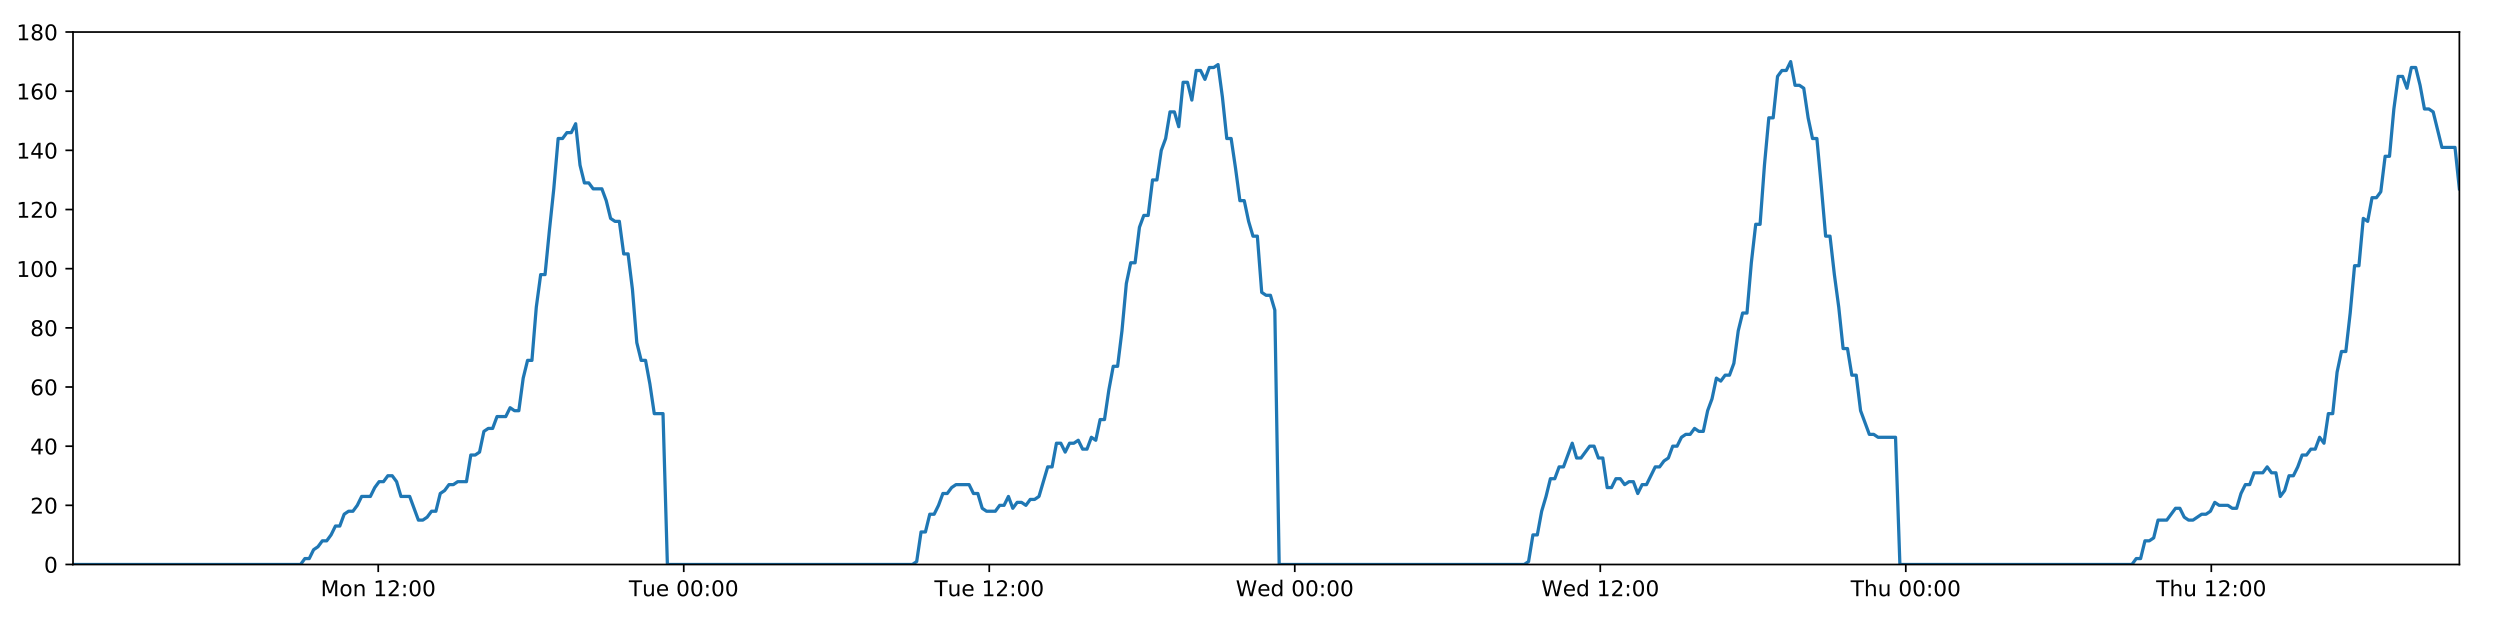
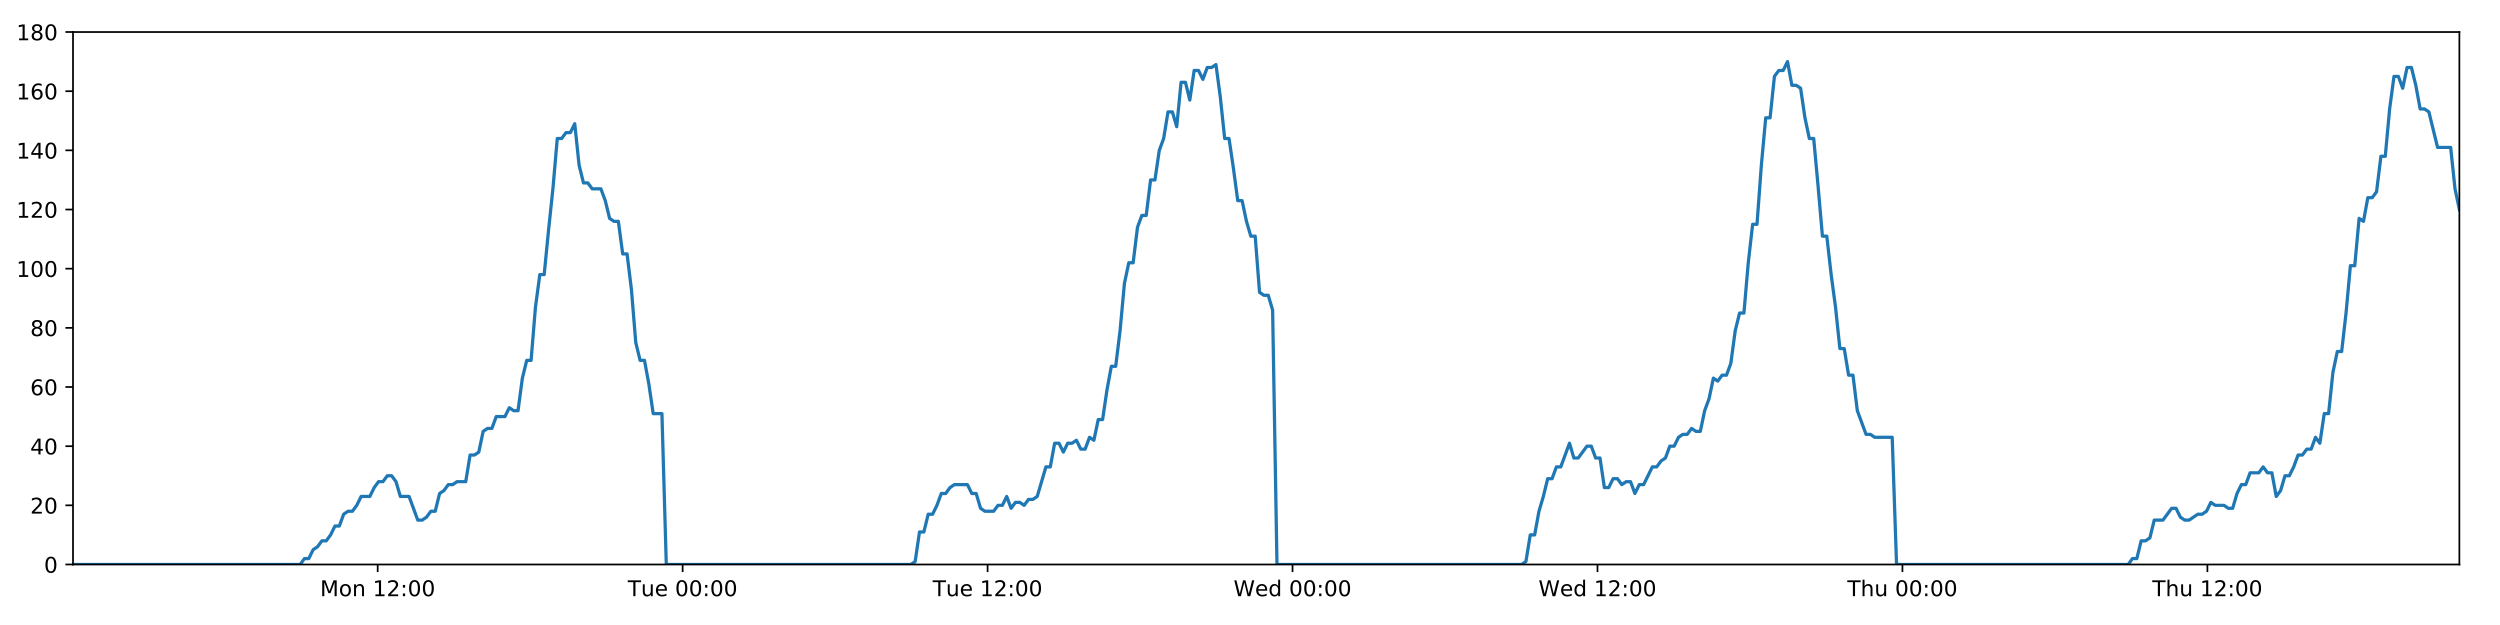
<svg xmlns="http://www.w3.org/2000/svg" xmlns:xlink="http://www.w3.org/1999/xlink" height="288pt" version="1.1" viewBox="0 0 1152 288" width="1152pt">
  <defs>
    <style type="text/css">
*{stroke-linecap:butt;stroke-linejoin:round;}
  </style>
  </defs>
  <g id="figure_1">
    <g id="patch_1">
      <path d="M 0 288  L 1152 288  L 1152 0  L 0 0  z " style="fill:#ffffff;" />
    </g>
    <g id="axes_1">
      <g id="patch_2">
        <path d="M 33.64 260.12  L 1133.28 260.12  L 1133.28 14.76  L 33.64 14.76  z " style="fill:#ffffff;" />
      </g>
      <g id="matplotlib.axis_1">
        <g id="xtick_1">
          <g id="line2d_1">
            <defs>
-               <path d="M 0 0  L 0 3.5  " id="m6fb9b982e5" style="stroke:#000000;stroke-width:0.8;" />
-             </defs>
-             <g>
-               <use style="stroke:#000000;stroke-width:0.8;" x="174.293" xlink:href="#m6fb9b982e5" y="260.12" />
+               <path d="M 0 0  L 0 3.5  " id="m4745520a5a" style="stroke:#000000;stroke-width:0.8;" />
+             </defs>
+             <g>
+               <use style="stroke:#000000;stroke-width:0.8;" x="174.036" xlink:href="#m4745520a5a" y="260.12" />
            </g>
          </g>
          <g id="text_1">
            <defs>
              <path d="M 9.812 72.906  L 24.516 72.906  L 43.109 23.297  L 61.812 72.906  L 76.516 72.906  L 76.516 0  L 66.891 0  L 66.891 64.016  L 48.094 14.016  L 38.188 14.016  L 19.391 64.016  L 19.391 0  L 9.812 0  z " id="DejaVuSans-77" />
              <path d="M 30.609 48.391  Q 23.391 48.391 19.188 42.75  Q 14.984 37.109 14.984 27.297  Q 14.984 17.484 19.156 11.844  Q 23.344 6.203 30.609 6.203  Q 37.797 6.203 41.984 11.859  Q 46.188 17.531 46.188 27.297  Q 46.188 37.016 41.984 42.703  Q 37.797 48.391 30.609 48.391  z M 30.609 56  Q 42.328 56 49.016 48.375  Q 55.719 40.766 55.719 27.297  Q 55.719 13.875 49.016 6.219  Q 42.328 -1.422 30.609 -1.422  Q 18.844 -1.422 12.172 6.219  Q 5.516 13.875 5.516 27.297  Q 5.516 40.766 12.172 48.375  Q 18.844 56 30.609 56  z " id="DejaVuSans-111" />
              <path d="M 54.891 33.016  L 54.891 0  L 45.906 0  L 45.906 32.719  Q 45.906 40.484 42.875 44.328  Q 39.844 48.188 33.797 48.188  Q 26.516 48.188 22.312 43.547  Q 18.109 38.922 18.109 30.906  L 18.109 0  L 9.078 0  L 9.078 54.688  L 18.109 54.688  L 18.109 46.188  Q 21.344 51.125 25.703 53.562  Q 30.078 56 35.797 56  Q 45.219 56 50.047 50.172  Q 54.891 44.344 54.891 33.016  z " id="DejaVuSans-110" />
              <path id="DejaVuSans-32" />
              <path d="M 12.406 8.297  L 28.516 8.297  L 28.516 63.922  L 10.984 60.406  L 10.984 69.391  L 28.422 72.906  L 38.281 72.906  L 38.281 8.297  L 54.391 8.297  L 54.391 0  L 12.406 0  z " id="DejaVuSans-49" />
              <path d="M 19.188 8.297  L 53.609 8.297  L 53.609 0  L 7.328 0  L 7.328 8.297  Q 12.938 14.109 22.625 23.891  Q 32.328 33.688 34.812 36.531  Q 39.547 41.844 41.422 45.531  Q 43.312 49.219 43.312 52.781  Q 43.312 58.594 39.234 62.25  Q 35.156 65.922 28.609 65.922  Q 23.969 65.922 18.812 64.312  Q 13.672 62.703 7.812 59.422  L 7.812 69.391  Q 13.766 71.781 18.938 73  Q 24.125 74.219 28.422 74.219  Q 39.75 74.219 46.484 68.547  Q 53.219 62.891 53.219 53.422  Q 53.219 48.922 51.531 44.891  Q 49.859 40.875 45.406 35.406  Q 44.188 33.984 37.641 27.219  Q 31.109 20.453 19.188 8.297  z " id="DejaVuSans-50" />
              <path d="M 11.719 12.406  L 22.016 12.406  L 22.016 0  L 11.719 0  z M 11.719 51.703  L 22.016 51.703  L 22.016 39.312  L 11.719 39.312  z " id="DejaVuSans-58" />
              <path d="M 31.781 66.406  Q 24.172 66.406 20.328 58.906  Q 16.5 51.422 16.5 36.375  Q 16.5 21.391 20.328 13.891  Q 24.172 6.391 31.781 6.391  Q 39.453 6.391 43.281 13.891  Q 47.125 21.391 47.125 36.375  Q 47.125 51.422 43.281 58.906  Q 39.453 66.406 31.781 66.406  z M 31.781 74.219  Q 44.047 74.219 50.516 64.516  Q 56.984 54.828 56.984 36.375  Q 56.984 17.969 50.516 8.266  Q 44.047 -1.422 31.781 -1.422  Q 19.531 -1.422 13.062 8.266  Q 6.594 17.969 6.594 36.375  Q 6.594 54.828 13.062 64.516  Q 19.531 74.219 31.781 74.219  z " id="DejaVuSans-48" />
            </defs>
-             <g transform="translate(147.7521 274.7184)scale(0.1 -0.1)">
+             <g transform="translate(147.4951 274.7184)scale(0.1 -0.1)">
              <use xlink:href="#DejaVuSans-77" />
              <use x="86.279" xlink:href="#DejaVuSans-111" />
              <use x="147.461" xlink:href="#DejaVuSans-110" />
              <use x="210.84" xlink:href="#DejaVuSans-32" />
              <use x="242.627" xlink:href="#DejaVuSans-49" />
              <use x="306.25" xlink:href="#DejaVuSans-50" />
              <use x="369.873" xlink:href="#DejaVuSans-58" />
              <use x="403.564" xlink:href="#DejaVuSans-48" />
              <use x="467.188" xlink:href="#DejaVuSans-48" />
            </g>
          </g>
        </g>
        <g id="xtick_2">
          <g id="line2d_2">
            <g>
-               <use style="stroke:#000000;stroke-width:0.8;" x="315.072" xlink:href="#m6fb9b982e5" y="260.12" />
+               <use style="stroke:#000000;stroke-width:0.8;" x="314.557" xlink:href="#m4745520a5a" y="260.12" />
            </g>
          </g>
          <g id="text_2">
            <defs>
              <path d="M -0.297 72.906  L 61.375 72.906  L 61.375 64.594  L 35.5 64.594  L 35.5 0  L 25.594 0  L 25.594 64.594  L -0.297 64.594  z " id="DejaVuSans-84" />
              <path d="M 8.5 21.578  L 8.5 54.688  L 17.484 54.688  L 17.484 21.922  Q 17.484 14.156 20.5 10.266  Q 23.531 6.391 29.594 6.391  Q 36.859 6.391 41.078 11.031  Q 45.312 15.672 45.312 23.688  L 45.312 54.688  L 54.297 54.688  L 54.297 0  L 45.312 0  L 45.312 8.406  Q 42.047 3.422 37.719 1  Q 33.406 -1.422 27.688 -1.422  Q 18.266 -1.422 13.375 4.438  Q 8.5 10.297 8.5 21.578  z M 31.109 56  z " id="DejaVuSans-117" />
              <path d="M 56.203 29.594  L 56.203 25.203  L 14.891 25.203  Q 15.484 15.922 20.484 11.062  Q 25.484 6.203 34.422 6.203  Q 39.594 6.203 44.453 7.469  Q 49.312 8.734 54.109 11.281  L 54.109 2.781  Q 49.266 0.734 44.188 -0.344  Q 39.109 -1.422 33.891 -1.422  Q 20.797 -1.422 13.156 6.188  Q 5.516 13.812 5.516 26.812  Q 5.516 40.234 12.766 48.109  Q 20.016 56 32.328 56  Q 43.359 56 49.781 48.891  Q 56.203 41.797 56.203 29.594  z M 47.219 32.234  Q 47.125 39.594 43.094 43.984  Q 39.062 48.391 32.422 48.391  Q 24.906 48.391 20.391 44.141  Q 15.875 39.891 15.188 32.172  z " id="DejaVuSans-101" />
            </defs>
-             <g transform="translate(289.7856 274.7184)scale(0.1 -0.1)">
+             <g transform="translate(289.2713 274.7184)scale(0.1 -0.1)">
              <use xlink:href="#DejaVuSans-84" />
              <use x="60.85" xlink:href="#DejaVuSans-117" />
              <use x="124.229" xlink:href="#DejaVuSans-101" />
              <use x="185.752" xlink:href="#DejaVuSans-32" />
              <use x="217.539" xlink:href="#DejaVuSans-48" />
              <use x="281.162" xlink:href="#DejaVuSans-48" />
              <use x="344.785" xlink:href="#DejaVuSans-58" />
              <use x="378.477" xlink:href="#DejaVuSans-48" />
              <use x="442.1" xlink:href="#DejaVuSans-48" />
            </g>
          </g>
        </g>
        <g id="xtick_3">
          <g id="line2d_3">
            <g>
-               <use style="stroke:#000000;stroke-width:0.8;" x="455.85" xlink:href="#m6fb9b982e5" y="260.12" />
+               <use style="stroke:#000000;stroke-width:0.8;" x="455.079" xlink:href="#m4745520a5a" y="260.12" />
            </g>
          </g>
          <g id="text_3">
-             <g transform="translate(430.5644 274.7184)scale(0.1 -0.1)">
+             <g transform="translate(429.7928 274.7184)scale(0.1 -0.1)">
              <use xlink:href="#DejaVuSans-84" />
              <use x="60.85" xlink:href="#DejaVuSans-117" />
              <use x="124.229" xlink:href="#DejaVuSans-101" />
              <use x="185.752" xlink:href="#DejaVuSans-32" />
              <use x="217.539" xlink:href="#DejaVuSans-49" />
              <use x="281.162" xlink:href="#DejaVuSans-50" />
              <use x="344.785" xlink:href="#DejaVuSans-58" />
              <use x="378.477" xlink:href="#DejaVuSans-48" />
              <use x="442.1" xlink:href="#DejaVuSans-48" />
            </g>
          </g>
        </g>
        <g id="xtick_4">
          <g id="line2d_4">
            <g>
-               <use style="stroke:#000000;stroke-width:0.8;" x="596.629" xlink:href="#m6fb9b982e5" y="260.12" />
+               <use style="stroke:#000000;stroke-width:0.8;" x="595.6" xlink:href="#m4745520a5a" y="260.12" />
            </g>
          </g>
          <g id="text_4">
            <defs>
              <path d="M 3.328 72.906  L 13.281 72.906  L 28.609 11.281  L 43.891 72.906  L 54.984 72.906  L 70.312 11.281  L 85.594 72.906  L 95.609 72.906  L 77.297 0  L 64.891 0  L 49.516 63.281  L 33.984 0  L 21.578 0  z " id="DejaVuSans-87" />
              <path d="M 45.406 46.391  L 45.406 75.984  L 54.391 75.984  L 54.391 0  L 45.406 0  L 45.406 8.203  Q 42.578 3.328 38.25 0.953  Q 33.938 -1.422 27.875 -1.422  Q 17.969 -1.422 11.734 6.484  Q 5.516 14.406 5.516 27.297  Q 5.516 40.188 11.734 48.094  Q 17.969 56 27.875 56  Q 33.938 56 38.25 53.625  Q 42.578 51.266 45.406 46.391  z M 14.797 27.297  Q 14.797 17.391 18.875 11.75  Q 22.953 6.109 30.078 6.109  Q 37.203 6.109 41.297 11.75  Q 45.406 17.391 45.406 27.297  Q 45.406 37.203 41.297 42.844  Q 37.203 48.484 30.078 48.484  Q 22.953 48.484 18.875 42.844  Q 14.797 37.203 14.797 27.297  z " id="DejaVuSans-100" />
            </defs>
-             <g transform="translate(569.4401 274.7184)scale(0.1 -0.1)">
+             <g transform="translate(568.4112 274.7184)scale(0.1 -0.1)">
              <use xlink:href="#DejaVuSans-87" />
              <use x="98.799" xlink:href="#DejaVuSans-101" />
              <use x="160.322" xlink:href="#DejaVuSans-100" />
              <use x="223.799" xlink:href="#DejaVuSans-32" />
              <use x="255.586" xlink:href="#DejaVuSans-48" />
              <use x="319.209" xlink:href="#DejaVuSans-48" />
              <use x="382.832" xlink:href="#DejaVuSans-58" />
              <use x="416.523" xlink:href="#DejaVuSans-48" />
              <use x="480.146" xlink:href="#DejaVuSans-48" />
            </g>
          </g>
        </g>
        <g id="xtick_5">
          <g id="line2d_5">
            <g>
-               <use style="stroke:#000000;stroke-width:0.8;" x="737.408" xlink:href="#m6fb9b982e5" y="260.12" />
+               <use style="stroke:#000000;stroke-width:0.8;" x="736.122" xlink:href="#m4745520a5a" y="260.12" />
            </g>
          </g>
          <g id="text_5">
-             <g transform="translate(710.2189 274.7184)scale(0.1 -0.1)">
+             <g transform="translate(708.9328 274.7184)scale(0.1 -0.1)">
              <use xlink:href="#DejaVuSans-87" />
              <use x="98.799" xlink:href="#DejaVuSans-101" />
              <use x="160.322" xlink:href="#DejaVuSans-100" />
              <use x="223.799" xlink:href="#DejaVuSans-32" />
              <use x="255.586" xlink:href="#DejaVuSans-49" />
              <use x="319.209" xlink:href="#DejaVuSans-50" />
              <use x="382.832" xlink:href="#DejaVuSans-58" />
              <use x="416.523" xlink:href="#DejaVuSans-48" />
              <use x="480.146" xlink:href="#DejaVuSans-48" />
            </g>
          </g>
        </g>
        <g id="xtick_6">
          <g id="line2d_6">
            <g>
-               <use style="stroke:#000000;stroke-width:0.8;" x="878.187" xlink:href="#m6fb9b982e5" y="260.12" />
+               <use style="stroke:#000000;stroke-width:0.8;" x="876.643" xlink:href="#m4745520a5a" y="260.12" />
            </g>
          </g>
          <g id="text_6">
            <defs>
              <path d="M 54.891 33.016  L 54.891 0  L 45.906 0  L 45.906 32.719  Q 45.906 40.484 42.875 44.328  Q 39.844 48.188 33.797 48.188  Q 26.516 48.188 22.312 43.547  Q 18.109 38.922 18.109 30.906  L 18.109 0  L 9.078 0  L 9.078 75.984  L 18.109 75.984  L 18.109 46.188  Q 21.344 51.125 25.703 53.562  Q 30.078 56 35.797 56  Q 45.219 56 50.047 50.172  Q 54.891 44.344 54.891 33.016  z " id="DejaVuSans-104" />
            </defs>
-             <g transform="translate(852.7969 274.7184)scale(0.1 -0.1)">
+             <g transform="translate(851.2535 274.7184)scale(0.1 -0.1)">
              <use xlink:href="#DejaVuSans-84" />
              <use x="61.084" xlink:href="#DejaVuSans-104" />
              <use x="124.463" xlink:href="#DejaVuSans-117" />
              <use x="187.842" xlink:href="#DejaVuSans-32" />
              <use x="219.629" xlink:href="#DejaVuSans-48" />
              <use x="283.252" xlink:href="#DejaVuSans-48" />
              <use x="346.875" xlink:href="#DejaVuSans-58" />
              <use x="380.566" xlink:href="#DejaVuSans-48" />
              <use x="444.189" xlink:href="#DejaVuSans-48" />
            </g>
          </g>
        </g>
        <g id="xtick_7">
          <g id="line2d_7">
            <g>
-               <use style="stroke:#000000;stroke-width:0.8;" x="1018.966" xlink:href="#m6fb9b982e5" y="260.12" />
+               <use style="stroke:#000000;stroke-width:0.8;" x="1017.165" xlink:href="#m4745520a5a" y="260.12" />
            </g>
          </g>
          <g id="text_7">
-             <g transform="translate(993.5757 274.7184)scale(0.1 -0.1)">
+             <g transform="translate(991.775 274.7184)scale(0.1 -0.1)">
              <use xlink:href="#DejaVuSans-84" />
              <use x="61.084" xlink:href="#DejaVuSans-104" />
              <use x="124.463" xlink:href="#DejaVuSans-117" />
              <use x="187.842" xlink:href="#DejaVuSans-32" />
              <use x="219.629" xlink:href="#DejaVuSans-49" />
              <use x="283.252" xlink:href="#DejaVuSans-50" />
              <use x="346.875" xlink:href="#DejaVuSans-58" />
              <use x="380.566" xlink:href="#DejaVuSans-48" />
              <use x="444.189" xlink:href="#DejaVuSans-48" />
            </g>
          </g>
        </g>
      </g>
      <g id="matplotlib.axis_2">
        <g id="ytick_1">
          <g id="line2d_8">
            <defs>
-               <path d="M 0 0  L -3.5 0  " id="m764dfce272" style="stroke:#000000;stroke-width:0.8;" />
-             </defs>
-             <g>
-               <use style="stroke:#000000;stroke-width:0.8;" x="33.64" xlink:href="#m764dfce272" y="260.12" />
+               <path d="M 0 0  L -3.5 0  " id="m1ff877852f" style="stroke:#000000;stroke-width:0.8;" />
+             </defs>
+             <g>
+               <use style="stroke:#000000;stroke-width:0.8;" x="33.64" xlink:href="#m1ff877852f" y="260.12" />
            </g>
          </g>
          <g id="text_8">
            <g transform="translate(20.2775 263.9192)scale(0.1 -0.1)">
              <use xlink:href="#DejaVuSans-48" />
            </g>
          </g>
        </g>
        <g id="ytick_2">
          <g id="line2d_9">
            <g>
-               <use style="stroke:#000000;stroke-width:0.8;" x="33.64" xlink:href="#m764dfce272" y="232.858" />
+               <use style="stroke:#000000;stroke-width:0.8;" x="33.64" xlink:href="#m1ff877852f" y="232.858" />
            </g>
          </g>
          <g id="text_9">
            <g transform="translate(13.915 236.657)scale(0.1 -0.1)">
              <use xlink:href="#DejaVuSans-50" />
              <use x="63.623" xlink:href="#DejaVuSans-48" />
            </g>
          </g>
        </g>
        <g id="ytick_3">
          <g id="line2d_10">
            <g>
-               <use style="stroke:#000000;stroke-width:0.8;" x="33.64" xlink:href="#m764dfce272" y="205.596" />
+               <use style="stroke:#000000;stroke-width:0.8;" x="33.64" xlink:href="#m1ff877852f" y="205.596" />
            </g>
          </g>
          <g id="text_10">
            <defs>
              <path d="M 37.797 64.312  L 12.891 25.391  L 37.797 25.391  z M 35.203 72.906  L 47.609 72.906  L 47.609 25.391  L 58.016 25.391  L 58.016 17.188  L 47.609 17.188  L 47.609 0  L 37.797 0  L 37.797 17.188  L 4.891 17.188  L 4.891 26.703  z " id="DejaVuSans-52" />
            </defs>
            <g transform="translate(13.915 209.3948)scale(0.1 -0.1)">
              <use xlink:href="#DejaVuSans-52" />
              <use x="63.623" xlink:href="#DejaVuSans-48" />
            </g>
          </g>
        </g>
        <g id="ytick_4">
          <g id="line2d_11">
            <g>
-               <use style="stroke:#000000;stroke-width:0.8;" x="33.64" xlink:href="#m764dfce272" y="178.333" />
+               <use style="stroke:#000000;stroke-width:0.8;" x="33.64" xlink:href="#m1ff877852f" y="178.333" />
            </g>
          </g>
          <g id="text_11">
            <defs>
              <path d="M 33.016 40.375  Q 26.375 40.375 22.484 35.828  Q 18.609 31.297 18.609 23.391  Q 18.609 15.531 22.484 10.953  Q 26.375 6.391 33.016 6.391  Q 39.656 6.391 43.531 10.953  Q 47.406 15.531 47.406 23.391  Q 47.406 31.297 43.531 35.828  Q 39.656 40.375 33.016 40.375  z M 52.594 71.297  L 52.594 62.312  Q 48.875 64.062 45.094 64.984  Q 41.312 65.922 37.594 65.922  Q 27.828 65.922 22.672 59.328  Q 17.531 52.734 16.797 39.406  Q 19.672 43.656 24.016 45.922  Q 28.375 48.188 33.594 48.188  Q 44.578 48.188 50.953 41.516  Q 57.328 34.859 57.328 23.391  Q 57.328 12.156 50.688 5.359  Q 44.047 -1.422 33.016 -1.422  Q 20.359 -1.422 13.672 8.266  Q 6.984 17.969 6.984 36.375  Q 6.984 53.656 15.188 63.938  Q 23.391 74.219 37.203 74.219  Q 40.922 74.219 44.703 73.484  Q 48.484 72.75 52.594 71.297  z " id="DejaVuSans-54" />
            </defs>
            <g transform="translate(13.915 182.1326)scale(0.1 -0.1)">
              <use xlink:href="#DejaVuSans-54" />
              <use x="63.623" xlink:href="#DejaVuSans-48" />
            </g>
          </g>
        </g>
        <g id="ytick_5">
          <g id="line2d_12">
            <g>
-               <use style="stroke:#000000;stroke-width:0.8;" x="33.64" xlink:href="#m764dfce272" y="151.071" />
+               <use style="stroke:#000000;stroke-width:0.8;" x="33.64" xlink:href="#m1ff877852f" y="151.071" />
            </g>
          </g>
          <g id="text_12">
            <defs>
              <path d="M 31.781 34.625  Q 24.75 34.625 20.719 30.859  Q 16.703 27.094 16.703 20.516  Q 16.703 13.922 20.719 10.156  Q 24.75 6.391 31.781 6.391  Q 38.812 6.391 42.859 10.172  Q 46.922 13.969 46.922 20.516  Q 46.922 27.094 42.891 30.859  Q 38.875 34.625 31.781 34.625  z M 21.922 38.812  Q 15.578 40.375 12.031 44.719  Q 8.5 49.078 8.5 55.328  Q 8.5 64.062 14.719 69.141  Q 20.953 74.219 31.781 74.219  Q 42.672 74.219 48.875 69.141  Q 55.078 64.062 55.078 55.328  Q 55.078 49.078 51.531 44.719  Q 48 40.375 41.703 38.812  Q 48.828 37.156 52.797 32.312  Q 56.781 27.484 56.781 20.516  Q 56.781 9.906 50.312 4.234  Q 43.844 -1.422 31.781 -1.422  Q 19.734 -1.422 13.25 4.234  Q 6.781 9.906 6.781 20.516  Q 6.781 27.484 10.781 32.312  Q 14.797 37.156 21.922 38.812  z M 18.312 54.391  Q 18.312 48.734 21.844 45.562  Q 25.391 42.391 31.781 42.391  Q 38.141 42.391 41.719 45.562  Q 45.312 48.734 45.312 54.391  Q 45.312 60.062 41.719 63.234  Q 38.141 66.406 31.781 66.406  Q 25.391 66.406 21.844 63.234  Q 18.312 60.062 18.312 54.391  z " id="DejaVuSans-56" />
            </defs>
            <g transform="translate(13.915 154.8703)scale(0.1 -0.1)">
              <use xlink:href="#DejaVuSans-56" />
              <use x="63.623" xlink:href="#DejaVuSans-48" />
            </g>
          </g>
        </g>
        <g id="ytick_6">
          <g id="line2d_13">
            <g>
-               <use style="stroke:#000000;stroke-width:0.8;" x="33.64" xlink:href="#m764dfce272" y="123.809" />
+               <use style="stroke:#000000;stroke-width:0.8;" x="33.64" xlink:href="#m1ff877852f" y="123.809" />
            </g>
          </g>
          <g id="text_13">
            <g transform="translate(7.5525 127.6081)scale(0.1 -0.1)">
              <use xlink:href="#DejaVuSans-49" />
              <use x="63.623" xlink:href="#DejaVuSans-48" />
              <use x="127.246" xlink:href="#DejaVuSans-48" />
            </g>
          </g>
        </g>
        <g id="ytick_7">
          <g id="line2d_14">
            <g>
-               <use style="stroke:#000000;stroke-width:0.8;" x="33.64" xlink:href="#m764dfce272" y="96.547" />
+               <use style="stroke:#000000;stroke-width:0.8;" x="33.64" xlink:href="#m1ff877852f" y="96.547" />
            </g>
          </g>
          <g id="text_14">
            <g transform="translate(7.5525 100.3459)scale(0.1 -0.1)">
              <use xlink:href="#DejaVuSans-49" />
              <use x="63.623" xlink:href="#DejaVuSans-50" />
              <use x="127.246" xlink:href="#DejaVuSans-48" />
            </g>
          </g>
        </g>
        <g id="ytick_8">
          <g id="line2d_15">
            <g>
-               <use style="stroke:#000000;stroke-width:0.8;" x="33.64" xlink:href="#m764dfce272" y="69.284" />
+               <use style="stroke:#000000;stroke-width:0.8;" x="33.64" xlink:href="#m1ff877852f" y="69.284" />
            </g>
          </g>
          <g id="text_15">
            <g transform="translate(7.5525 73.08366)scale(0.1 -0.1)">
              <use xlink:href="#DejaVuSans-49" />
              <use x="63.623" xlink:href="#DejaVuSans-52" />
              <use x="127.246" xlink:href="#DejaVuSans-48" />
            </g>
          </g>
        </g>
        <g id="ytick_9">
          <g id="line2d_16">
            <g>
-               <use style="stroke:#000000;stroke-width:0.8;" x="33.64" xlink:href="#m764dfce272" y="42.022" />
+               <use style="stroke:#000000;stroke-width:0.8;" x="33.64" xlink:href="#m1ff877852f" y="42.022" />
            </g>
          </g>
          <g id="text_16">
            <g transform="translate(7.5525 45.82144)scale(0.1 -0.1)">
              <use xlink:href="#DejaVuSans-49" />
              <use x="63.623" xlink:href="#DejaVuSans-54" />
              <use x="127.246" xlink:href="#DejaVuSans-48" />
            </g>
          </g>
        </g>
        <g id="ytick_10">
          <g id="line2d_17">
            <g>
-               <use style="stroke:#000000;stroke-width:0.8;" x="33.64" xlink:href="#m764dfce272" y="14.76" />
+               <use style="stroke:#000000;stroke-width:0.8;" x="33.64" xlink:href="#m1ff877852f" y="14.76" />
            </g>
          </g>
          <g id="text_17">
            <g transform="translate(7.5525 18.55922)scale(0.1 -0.1)">
              <use xlink:href="#DejaVuSans-49" />
              <use x="63.623" xlink:href="#DejaVuSans-56" />
              <use x="127.246" xlink:href="#DejaVuSans-48" />
            </g>
          </g>
        </g>
      </g>
      <g id="line2d_18">
-         <path clip-path="url(#pe15a047a26)" d="M 33.64 260.12  L 138.498 260.12  L 140.476 257.394  L 142.493 257.394  L 144.504 253.304  L 146.514 251.941  L 148.529 249.215  L 150.541 249.215  L 152.556 246.489  L 154.569 242.4  L 156.58 242.4  L 158.592 236.947  L 160.607 235.584  L 162.62 235.584  L 164.635 232.858  L 166.646 228.768  L 170.669 228.768  L 172.68 224.679  L 174.693 221.953  L 176.706 221.953  L 178.722 219.227  L 180.735 219.227  L 182.75 221.953  L 184.76 228.768  L 188.78 228.768  L 192.801 239.673  L 194.818 239.673  L 196.831 238.31  L 198.847 235.584  L 200.857 235.584  L 202.867 227.405  L 204.877 226.042  L 206.888 223.316  L 208.898 223.316  L 210.912 221.953  L 214.935 221.953  L 216.949 209.685  L 218.959 209.685  L 220.971 208.322  L 222.982 198.78  L 224.998 197.417  L 227.009 197.417  L 229.02 191.964  L 233.042 191.964  L 235.057 187.875  L 237.067 189.238  L 239.078 189.238  L 241.089 174.244  L 243.1 166.065  L 245.112 166.065  L 247.127 141.529  L 249.142 126.535  L 251.155 126.535  L 253.171 106.088  L 255.184 87.005  L 257.198 63.832  L 259.214 63.832  L 261.228 61.106  L 263.243 61.106  L 265.258 57.016  L 267.274 76.1  L 269.29 84.279  L 271.306 84.279  L 273.317 87.005  L 277.339 87.005  L 279.351 92.457  L 281.362 100.636  L 283.377 101.999  L 285.391 101.999  L 287.402 116.993  L 289.414 116.993  L 291.426 133.351  L 293.438 157.887  L 295.45 166.065  L 297.463 166.065  L 299.474 176.97  L 301.486 190.601  L 305.514 190.601  L 307.526 260.12  L 420.432 260.12  L 422.41 258.757  L 424.422 245.126  L 426.433 245.126  L 428.442 236.947  L 430.458 236.947  L 432.469 232.858  L 434.48 227.405  L 436.491 227.405  L 438.504 224.679  L 440.517 223.316  L 446.558 223.316  L 448.568 227.405  L 450.584 227.405  L 452.603 234.221  L 454.614 235.584  L 458.642 235.584  L 460.657 232.858  L 462.67 232.858  L 464.681 228.768  L 466.691 234.221  L 468.701 231.495  L 470.718 231.495  L 472.728 232.858  L 474.739 230.132  L 476.75 230.132  L 478.76 228.768  L 482.785 215.137  L 484.797 215.137  L 486.808 204.232  L 488.819 204.232  L 490.831 208.322  L 492.841 204.232  L 494.851 204.232  L 496.861 202.869  L 498.871 206.959  L 500.886 206.959  L 502.913 201.506  L 504.926 202.869  L 506.937 193.328  L 508.948 193.328  L 510.961 179.696  L 512.977 168.792  L 514.989 168.792  L 517.005 152.434  L 519.021 130.624  L 521.031 121.083  L 523.044 121.083  L 525.055 104.725  L 527.066 99.273  L 529.078 99.273  L 531.09 82.916  L 533.104 82.916  L 535.116 69.284  L 537.128 63.832  L 539.141 51.564  L 541.153 51.564  L 543.164 58.38  L 545.176 37.933  L 547.19 37.933  L 549.201 46.112  L 551.213 32.48  L 553.225 32.48  L 555.237 36.57  L 557.247 31.117  L 559.26 31.117  L 561.272 29.754  L 563.287 44.748  L 565.299 63.832  L 567.311 63.832  L 569.323 77.463  L 571.339 92.457  L 573.35 92.457  L 575.361 101.999  L 577.373 108.815  L 579.385 108.815  L 581.398 134.714  L 583.41 136.077  L 585.422 136.077  L 587.434 142.892  L 589.446 260.12  L 702.351 260.12  L 704.362 258.757  L 706.373 246.489  L 708.388 246.489  L 710.398 235.584  L 712.409 228.768  L 714.421 220.59  L 716.432 220.59  L 718.444 215.137  L 720.458 215.137  L 724.484 204.232  L 726.499 211.048  L 728.511 211.048  L 732.536 205.596  L 734.548 205.596  L 736.56 211.048  L 738.572 211.048  L 740.587 224.679  L 742.598 224.679  L 744.61 220.59  L 746.622 220.59  L 748.641 223.316  L 750.652 221.953  L 752.667 221.953  L 754.681 227.405  L 756.693 223.316  L 758.705 223.316  L 762.734 215.137  L 764.748 215.137  L 766.763 212.411  L 768.775 211.048  L 770.788 205.596  L 772.799 205.596  L 774.813 201.506  L 776.824 200.143  L 778.836 200.143  L 780.848 197.417  L 782.861 198.78  L 784.873 198.78  L 786.885 189.238  L 788.897 183.786  L 790.91 174.244  L 792.921 175.607  L 794.94 172.881  L 796.953 172.881  L 798.966 167.428  L 800.984 152.434  L 802.995 144.256  L 805.006 144.256  L 807.018 121.083  L 809.031 103.362  L 811.044 103.362  L 813.06 76.1  L 815.072 54.29  L 817.082 54.29  L 819.092 35.207  L 821.109 32.48  L 823.119 32.48  L 825.13 28.391  L 827.145 39.296  L 829.16 39.296  L 831.17 40.659  L 833.185 54.29  L 835.206 63.832  L 837.219 63.832  L 839.232 85.642  L 841.248 108.815  L 843.265 108.815  L 845.279 126.535  L 847.292 141.529  L 849.305 160.613  L 851.318 160.613  L 853.329 172.881  L 855.341 172.881  L 857.357 189.238  L 861.383 200.143  L 863.396 200.143  L 865.409 201.506  L 873.458 201.506  L 875.471 260.12  L 982.391 260.12  L 984.37 257.394  L 986.381 257.394  L 988.396 249.215  L 990.406 249.215  L 992.416 247.852  L 994.426 239.673  L 998.448 239.673  L 1002.474 234.221  L 1004.485 234.221  L 1006.496 238.31  L 1008.507 239.673  L 1010.517 239.673  L 1014.539 236.947  L 1016.55 236.947  L 1018.561 235.584  L 1020.572 231.495  L 1022.582 232.858  L 1026.609 232.858  L 1028.62 234.221  L 1030.632 234.221  L 1032.642 227.405  L 1034.654 223.316  L 1036.665 223.316  L 1038.679 217.864  L 1042.702 217.864  L 1044.713 215.137  L 1046.726 217.864  L 1048.741 217.864  L 1050.753 228.768  L 1052.768 226.042  L 1054.783 219.227  L 1056.794 219.227  L 1058.806 215.137  L 1060.821 209.685  L 1062.834 209.685  L 1064.845 206.959  L 1066.864 206.959  L 1068.878 201.506  L 1070.89 204.232  L 1072.905 190.601  L 1074.916 190.601  L 1076.928 171.518  L 1078.942 161.976  L 1080.956 161.976  L 1082.97 144.256  L 1084.983 122.446  L 1086.998 122.446  L 1089.01 100.636  L 1091.022 101.999  L 1093.034 91.094  L 1095.048 91.094  L 1097.06 88.368  L 1099.072 72.011  L 1101.084 72.011  L 1103.096 50.201  L 1105.109 35.207  L 1107.122 35.207  L 1109.134 40.659  L 1111.146 31.117  L 1113.158 31.117  L 1115.171 39.296  L 1117.184 50.201  L 1119.195 50.201  L 1121.208 51.564  L 1125.232 67.921  L 1131.267 67.921  L 1133.28 87.005  L 1133.28 87.005  " style="fill:none;stroke:#1f77b4;stroke-linecap:square;stroke-width:1.5;" />
+         <path clip-path="url(#pe4261e2f23)" d="M 33.64 260.12  L 138.306 260.12  L 140.281 257.394  L 142.294 257.394  L 144.301 253.304  L 146.308 251.941  L 148.319 249.215  L 150.327 249.215  L 152.339 246.489  L 154.348 242.4  L 156.355 242.4  L 158.364 236.947  L 160.375 235.584  L 162.385 235.584  L 164.396 232.858  L 166.402 228.768  L 170.419 228.768  L 172.426 224.679  L 174.435 221.953  L 176.444 221.953  L 178.457 219.227  L 180.466 219.227  L 182.477 221.953  L 184.484 228.768  L 188.496 228.768  L 192.51 239.673  L 194.523 239.673  L 196.533 238.31  L 198.545 235.584  L 200.551 235.584  L 202.558 227.405  L 204.564 226.042  L 206.571 223.316  L 208.578 223.316  L 210.588 221.953  L 214.603 221.953  L 216.614 209.685  L 218.62 209.685  L 220.629 208.322  L 222.636 198.78  L 224.648 197.417  L 226.655 197.417  L 228.662 191.964  L 232.677 191.964  L 234.689 187.875  L 236.695 189.238  L 238.702 189.238  L 240.709 174.244  L 242.717 166.065  L 244.726 166.065  L 246.737 141.529  L 248.748 126.535  L 250.758 126.535  L 252.77 106.088  L 254.779 87.005  L 256.79 63.832  L 258.801 63.832  L 260.812 61.106  L 262.823 61.106  L 264.834 57.016  L 266.847 76.1  L 268.86 84.279  L 270.871 84.279  L 272.879 87.005  L 276.894 87.005  L 278.902 92.457  L 280.91 100.636  L 282.92 101.999  L 284.931 101.999  L 286.939 116.993  L 288.946 116.993  L 290.955 133.351  L 292.963 157.887  L 294.972 166.065  L 296.981 166.065  L 298.988 176.97  L 300.997 190.601  L 305.017 190.601  L 307.026 260.12  L 419.725 260.12  L 421.7 258.757  L 423.708 245.126  L 425.715 245.126  L 427.721 236.947  L 429.733 236.947  L 431.74 232.858  L 433.748 227.405  L 435.755 227.405  L 437.764 224.679  L 439.774 223.316  L 445.803 223.316  L 447.81 227.405  L 449.822 227.405  L 451.838 234.221  L 453.845 235.584  L 457.866 235.584  L 459.877 232.858  L 461.886 232.858  L 463.893 228.768  L 465.9 234.221  L 467.906 231.495  L 469.919 231.495  L 471.926 232.858  L 473.933 230.132  L 475.94 230.132  L 477.947 228.768  L 481.964 215.137  L 483.972 215.137  L 485.98 204.232  L 487.987 204.232  L 489.995 208.322  L 492.002 204.232  L 494.008 204.232  L 496.015 202.869  L 498.021 206.959  L 500.032 206.959  L 502.055 201.506  L 504.065 202.869  L 506.072 193.328  L 508.08 193.328  L 510.089 179.696  L 512.101 168.792  L 514.11 168.792  L 516.122 152.434  L 518.134 130.624  L 520.14 121.083  L 522.149 121.083  L 524.157 104.725  L 526.165 99.273  L 528.172 99.273  L 530.181 82.916  L 532.192 82.916  L 534.199 69.284  L 536.208 63.832  L 538.217 51.564  L 540.226 51.564  L 542.233 58.38  L 544.241 37.933  L 546.252 37.933  L 548.259 46.112  L 550.267 32.48  L 552.276 32.48  L 554.284 36.57  L 556.29 31.117  L 558.299 31.117  L 560.308 29.754  L 562.319 44.748  L 564.327 63.832  L 566.336 63.832  L 568.344 77.463  L 570.356 92.457  L 572.364 92.457  L 574.371 101.999  L 576.38 108.815  L 578.387 108.815  L 580.397 134.714  L 582.406 136.077  L 584.414 136.077  L 586.422 142.892  L 588.431 260.12  L 701.129 260.12  L 703.136 258.757  L 705.144 246.489  L 707.155 246.489  L 709.161 235.584  L 711.168 228.768  L 713.177 220.59  L 715.184 220.59  L 717.193 215.137  L 719.203 215.137  L 723.222 204.232  L 725.233 211.048  L 727.242 211.048  L 731.259 205.596  L 733.267 205.596  L 735.275 211.048  L 737.284 211.048  L 739.295 224.679  L 741.303 224.679  L 743.311 220.59  L 745.319 220.59  L 747.334 223.316  L 749.342 221.953  L 751.354 221.953  L 753.364 227.405  L 755.372 223.316  L 757.38 223.316  L 761.402 215.137  L 763.412 215.137  L 765.423 212.411  L 767.432 211.048  L 769.441 205.596  L 771.449 205.596  L 773.458 201.506  L 775.466 200.143  L 777.474 200.143  L 779.483 197.417  L 781.492 198.78  L 783.5 198.78  L 785.509 189.238  L 787.517 183.786  L 789.526 174.244  L 791.533 175.607  L 793.549 172.881  L 795.558 172.881  L 797.568 167.428  L 799.582 152.434  L 801.589 144.256  L 803.596 144.256  L 805.605 121.083  L 807.614 103.362  L 809.623 103.362  L 811.636 76.1  L 813.644 54.29  L 815.65 54.29  L 817.657 35.207  L 819.67 32.48  L 821.677 32.48  L 823.684 28.391  L 825.695 39.296  L 827.706 39.296  L 829.713 40.659  L 831.724 54.29  L 833.741 63.832  L 835.75 63.832  L 837.76 85.642  L 839.772 108.815  L 841.785 108.815  L 843.796 126.535  L 845.805 141.529  L 847.814 160.613  L 849.823 160.613  L 851.831 172.881  L 853.84 172.881  L 855.851 189.238  L 859.87 200.143  L 861.88 200.143  L 863.889 201.506  L 871.923 201.506  L 873.933 260.12  L 980.657 260.12  L 982.632 257.394  L 984.64 257.394  L 986.651 249.215  L 988.658 249.215  L 990.664 247.852  L 992.67 239.673  L 996.685 239.673  L 1000.704 234.221  L 1002.711 234.221  L 1004.718 238.31  L 1006.726 239.673  L 1008.732 239.673  L 1012.747 236.947  L 1014.754 236.947  L 1016.761 235.584  L 1018.769 231.495  L 1020.775 232.858  L 1024.795 232.858  L 1026.801 234.221  L 1028.81 234.221  L 1030.816 227.405  L 1032.824 223.316  L 1034.832 223.316  L 1036.843 217.864  L 1040.858 217.864  L 1042.865 215.137  L 1044.874 217.864  L 1046.886 217.864  L 1048.894 228.768  L 1050.906 226.042  L 1052.917 219.227  L 1054.924 219.227  L 1056.932 215.137  L 1058.944 209.685  L 1060.953 209.685  L 1062.961 206.959  L 1064.976 206.959  L 1066.987 201.506  L 1068.994 204.232  L 1071.005 190.601  L 1073.013 190.601  L 1075.022 171.518  L 1077.031 161.976  L 1079.042 161.976  L 1081.053 144.256  L 1083.062 122.446  L 1085.073 122.446  L 1087.081 100.636  L 1089.089 101.999  L 1091.098 91.094  L 1093.109 91.094  L 1095.117 88.368  L 1097.125 72.011  L 1099.133 72.011  L 1101.142 50.201  L 1103.151 35.207  L 1105.16 35.207  L 1107.168 40.659  L 1109.177 31.117  L 1111.186 31.117  L 1113.194 39.296  L 1115.204 50.201  L 1117.212 50.201  L 1119.22 51.564  L 1123.237 67.921  L 1129.262 67.921  L 1131.27 87.005  L 1133.28 96.547  L 1133.28 96.547  " style="fill:none;stroke:#1f77b4;stroke-linecap:square;stroke-width:1.5;" />
      </g>
      <g id="patch_3">
        <path d="M 33.64 260.12  L 33.64 14.76  " style="fill:none;stroke:#000000;stroke-linecap:square;stroke-linejoin:miter;stroke-width:0.8;" />
      </g>
      <g id="patch_4">
        <path d="M 1133.28 260.12  L 1133.28 14.76  " style="fill:none;stroke:#000000;stroke-linecap:square;stroke-linejoin:miter;stroke-width:0.8;" />
      </g>
      <g id="patch_5">
        <path d="M 33.64 260.12  L 1133.28 260.12  " style="fill:none;stroke:#000000;stroke-linecap:square;stroke-linejoin:miter;stroke-width:0.8;" />
      </g>
      <g id="patch_6">
        <path d="M 33.64 14.76  L 1133.28 14.76  " style="fill:none;stroke:#000000;stroke-linecap:square;stroke-linejoin:miter;stroke-width:0.8;" />
      </g>
    </g>
  </g>
  <defs>
-     <clipPath id="pe15a047a26">
+     <clipPath id="pe4261e2f23">
      <rect height="245.36" width="1099.64" x="33.64" y="14.76" />
    </clipPath>
  </defs>
</svg>
